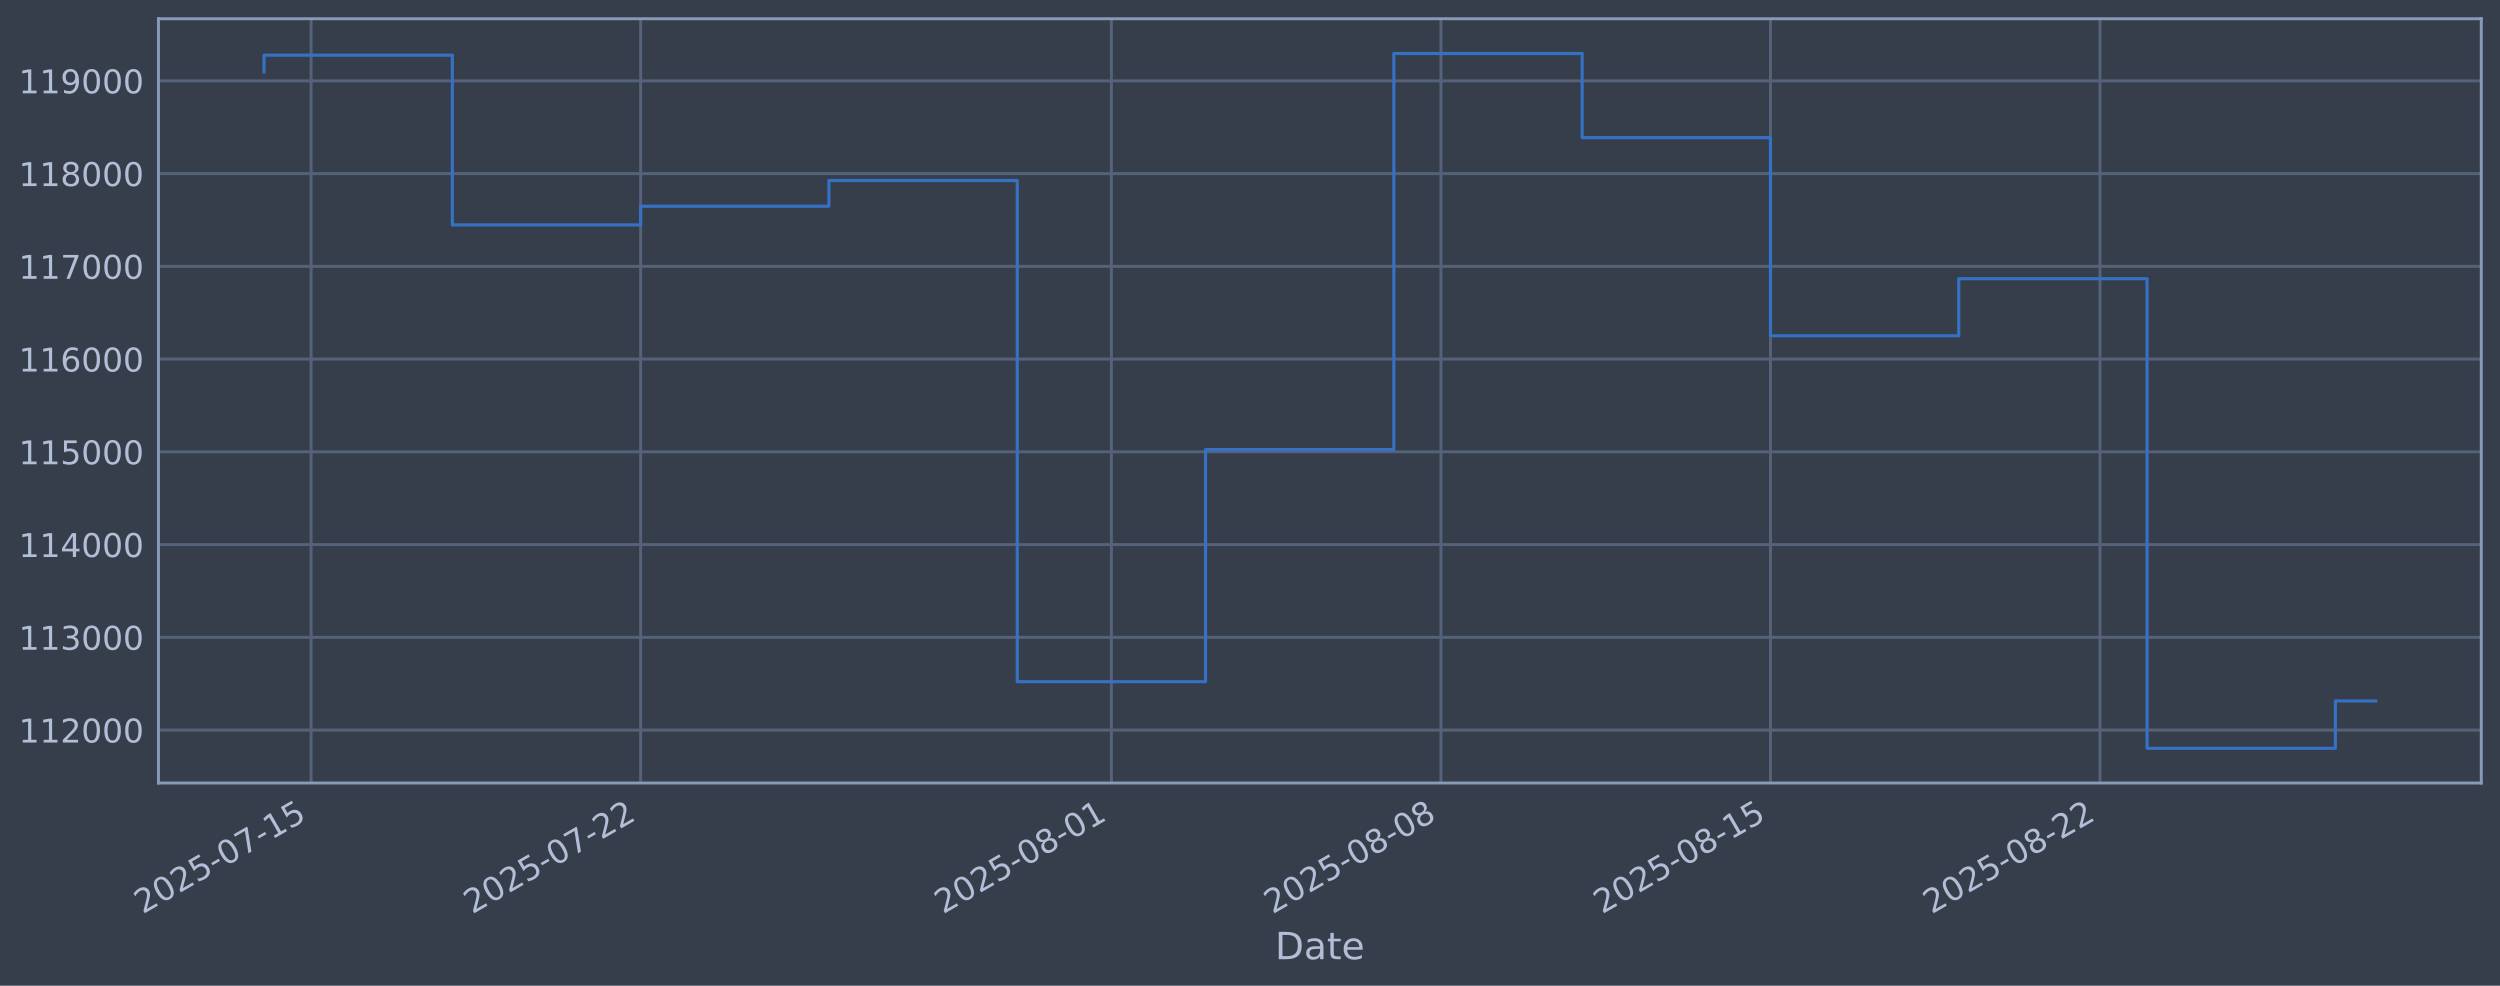
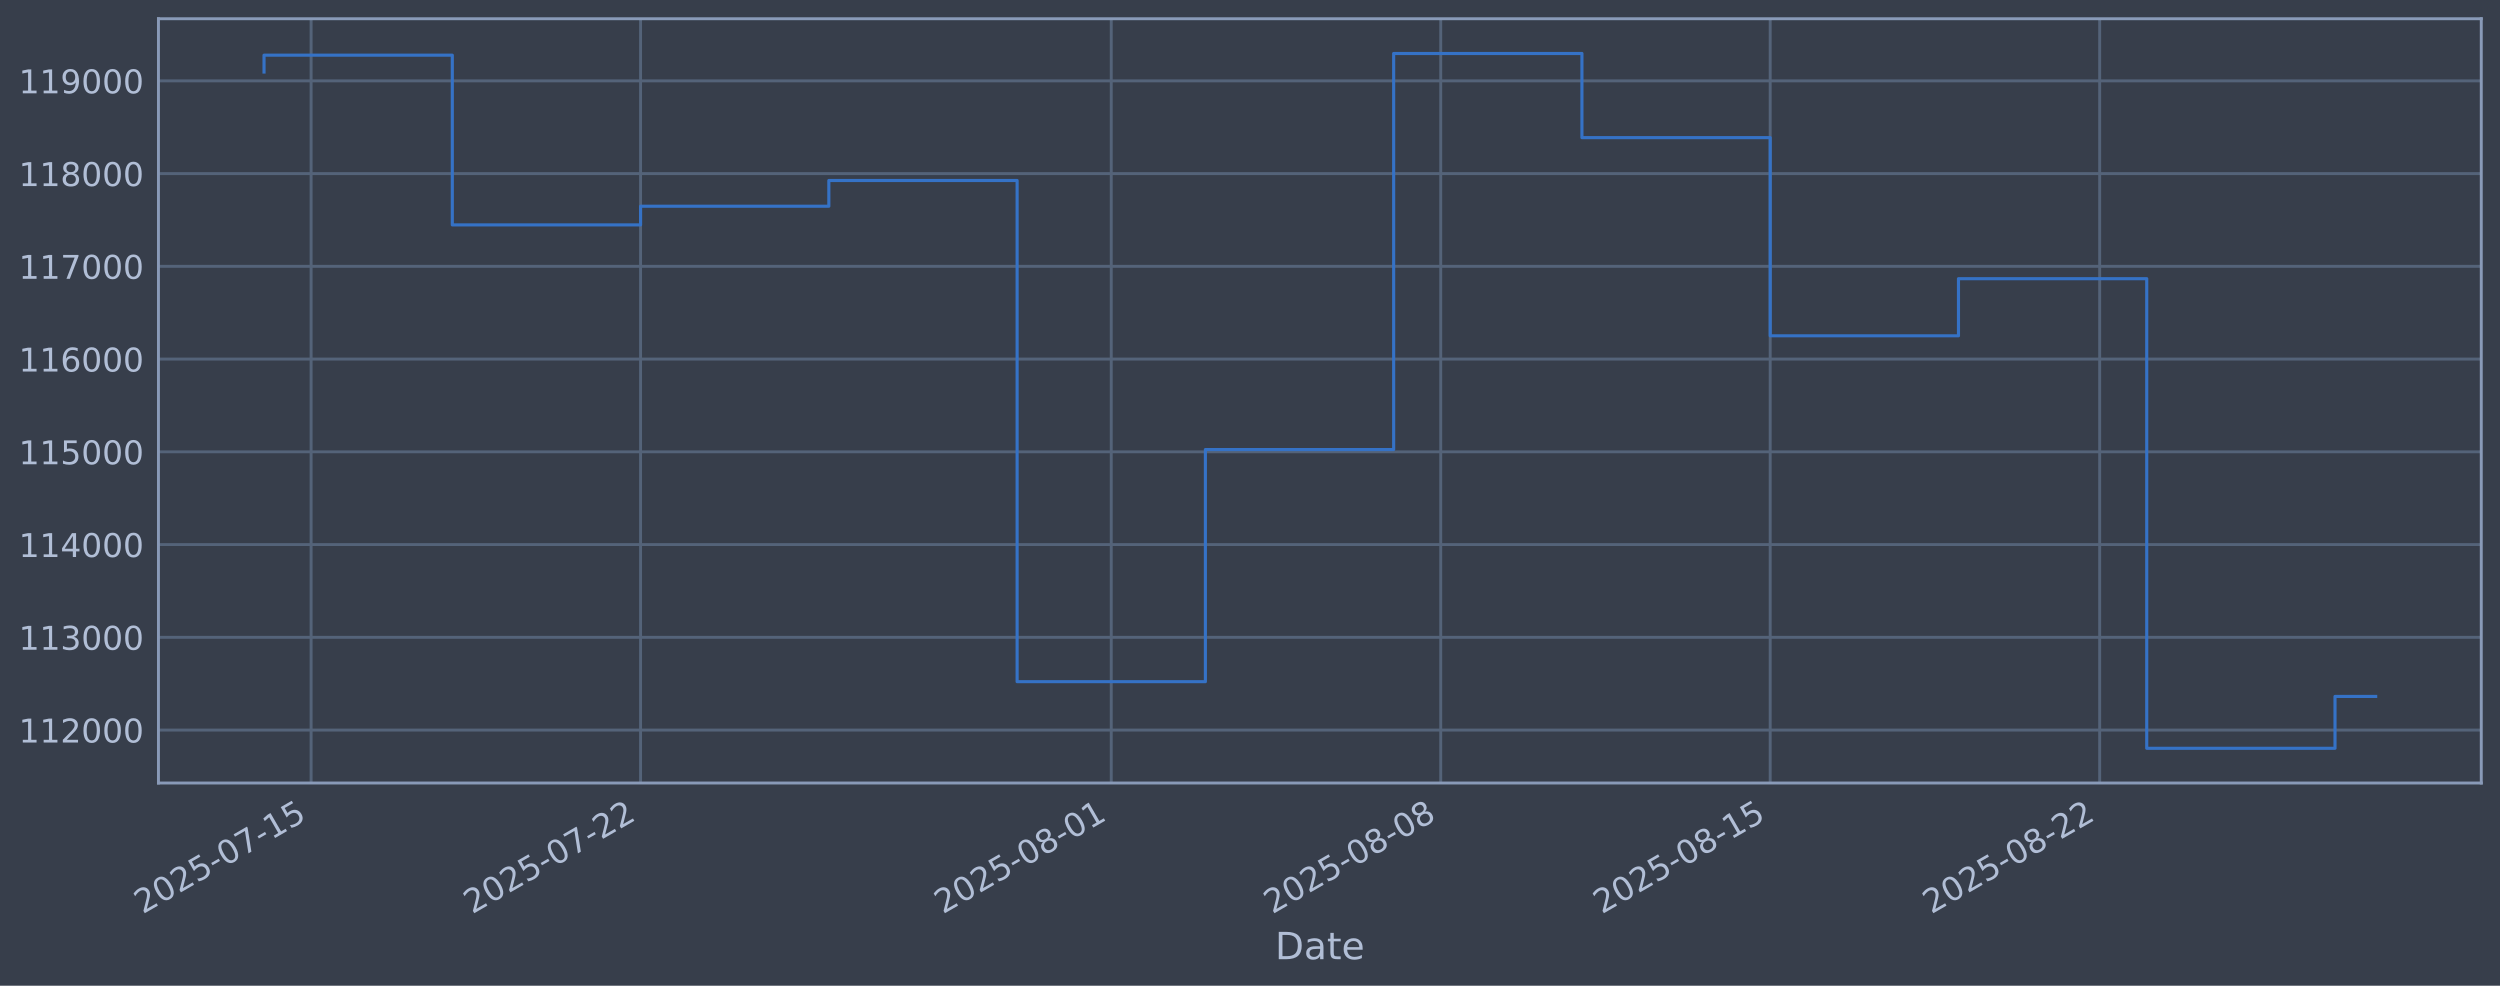
<svg xmlns="http://www.w3.org/2000/svg" xmlns:xlink="http://www.w3.org/1999/xlink" width="960.9pt" height="378.87pt" viewBox="0 0 960.9 378.87" version="1.1">
  <defs>
    <style type="text/css">*{stroke-linejoin: round; stroke-linecap: butt}</style>
  </defs>
  <g id="figure_1">
    <g id="patch_1">
      <path d="M 0 378.87  L 960.9 378.87  L 960.9 0  L 0 0  z " style="fill: #373e4b" />
    </g>
    <g id="axes_1">
      <g id="patch_2">
        <path d="M 60.901 300.96  L 953.701 300.96  L 953.701 7.2  L 60.901 7.2  z " style="fill: #373e4b" />
      </g>
      <g id="matplotlib.axis_1">
        <g id="xtick_1">
          <g id="line2d_1">
-             <path d="M 119.577 300.96  L 119.577 7.2  " clip-path="url(#pdd8309ee29)" style="fill: none; stroke: #546379; stroke-width: 1.12; stroke-linecap: square" />
+             <path d="M 119.573 300.96  L 119.573 7.2  " clip-path="url(#pad86199287)" style="fill: none; stroke: #546379; stroke-width: 1.12; stroke-linecap: square" />
          </g>
          <g id="line2d_2" />
          <g id="text_1">
-             <g style="fill: #b1bed6" transform="translate(54.85102 351.4642) rotate(-30) scale(0.126 -0.126)">
+             <g style="fill: #b1bed6" transform="translate(54.84779 351.4642) rotate(-30) scale(0.126 -0.126)">
              <defs>
                <path id="DejaVuSans-32" d="M 1228 531  L 3431 531  L 3431 0  L 469 0  L 469 531  Q 828 903 1448 1529  Q 2069 2156 2228 2338  Q 2531 2678 2651 2914  Q 2772 3150 2772 3378  Q 2772 3750 2511 3984  Q 2250 4219 1831 4219  Q 1534 4219 1204 4116  Q 875 4013 500 3803  L 500 4441  Q 881 4594 1212 4672  Q 1544 4750 1819 4750  Q 2544 4750 2975 4387  Q 3406 4025 3406 3419  Q 3406 3131 3298 2873  Q 3191 2616 2906 2266  Q 2828 2175 2409 1742  Q 1991 1309 1228 531  z " transform="scale(0.015625)" />
                <path id="DejaVuSans-30" d="M 2034 4250  Q 1547 4250 1301 3770  Q 1056 3291 1056 2328  Q 1056 1369 1301 889  Q 1547 409 2034 409  Q 2525 409 2770 889  Q 3016 1369 3016 2328  Q 3016 3291 2770 3770  Q 2525 4250 2034 4250  z M 2034 4750  Q 2819 4750 3233 4129  Q 3647 3509 3647 2328  Q 3647 1150 3233 529  Q 2819 -91 2034 -91  Q 1250 -91 836 529  Q 422 1150 422 2328  Q 422 3509 836 4129  Q 1250 4750 2034 4750  z " transform="scale(0.015625)" />
                <path id="DejaVuSans-35" d="M 691 4666  L 3169 4666  L 3169 4134  L 1269 4134  L 1269 2991  Q 1406 3038 1543 3061  Q 1681 3084 1819 3084  Q 2600 3084 3056 2656  Q 3513 2228 3513 1497  Q 3513 744 3044 326  Q 2575 -91 1722 -91  Q 1428 -91 1123 -41  Q 819 9 494 109  L 494 744  Q 775 591 1075 516  Q 1375 441 1709 441  Q 2250 441 2565 725  Q 2881 1009 2881 1497  Q 2881 1984 2565 2268  Q 2250 2553 1709 2553  Q 1456 2553 1204 2497  Q 953 2441 691 2322  L 691 4666  z " transform="scale(0.015625)" />
                <path id="DejaVuSans-2d" d="M 313 2009  L 1997 2009  L 1997 1497  L 313 1497  L 313 2009  z " transform="scale(0.015625)" />
                <path id="DejaVuSans-37" d="M 525 4666  L 3525 4666  L 3525 4397  L 1831 0  L 1172 0  L 2766 4134  L 525 4134  L 525 4666  z " transform="scale(0.015625)" />
                <path id="DejaVuSans-31" d="M 794 531  L 1825 531  L 1825 4091  L 703 3866  L 703 4441  L 1819 4666  L 2450 4666  L 2450 531  L 3481 531  L 3481 0  L 794 0  L 794 531  z " transform="scale(0.015625)" />
              </defs>
              <use xlink:href="#DejaVuSans-32" />
              <use xlink:href="#DejaVuSans-30" transform="translate(63.62305 0)" />
              <use xlink:href="#DejaVuSans-32" transform="translate(127.2461 0)" />
              <use xlink:href="#DejaVuSans-35" transform="translate(190.8691 0)" />
              <use xlink:href="#DejaVuSans-2d" transform="translate(254.4922 0)" />
              <use xlink:href="#DejaVuSans-30" transform="translate(290.5762 0)" />
              <use xlink:href="#DejaVuSans-37" transform="translate(354.1992 0)" />
              <use xlink:href="#DejaVuSans-2d" transform="translate(417.8223 0)" />
              <use xlink:href="#DejaVuSans-31" transform="translate(453.9062 0)" />
              <use xlink:href="#DejaVuSans-35" transform="translate(517.5293 0)" />
            </g>
          </g>
        </g>
        <g id="xtick_2">
          <g id="line2d_3">
-             <path d="M 246.236 300.96  L 246.236 7.2  " clip-path="url(#pdd8309ee29)" style="fill: none; stroke: #546379; stroke-width: 1.12; stroke-linecap: square" />
+             <path d="M 246.21 300.96  L 246.21 7.2  " clip-path="url(#pad86199287)" style="fill: none; stroke: #546379; stroke-width: 1.12; stroke-linecap: square" />
          </g>
          <g id="line2d_4" />
          <g id="text_2">
-             <g style="fill: #b1bed6" transform="translate(181.5105 351.4642) rotate(-30) scale(0.126 -0.126)">
+             <g style="fill: #b1bed6" transform="translate(181.4846 351.4642) rotate(-30) scale(0.126 -0.126)">
              <use xlink:href="#DejaVuSans-32" />
              <use xlink:href="#DejaVuSans-30" transform="translate(63.62305 0)" />
              <use xlink:href="#DejaVuSans-32" transform="translate(127.2461 0)" />
              <use xlink:href="#DejaVuSans-35" transform="translate(190.8691 0)" />
              <use xlink:href="#DejaVuSans-2d" transform="translate(254.4922 0)" />
              <use xlink:href="#DejaVuSans-30" transform="translate(290.5762 0)" />
              <use xlink:href="#DejaVuSans-37" transform="translate(354.1992 0)" />
              <use xlink:href="#DejaVuSans-2d" transform="translate(417.8223 0)" />
              <use xlink:href="#DejaVuSans-32" transform="translate(453.9062 0)" />
              <use xlink:href="#DejaVuSans-32" transform="translate(517.5293 0)" />
            </g>
          </g>
        </g>
        <g id="xtick_3">
          <g id="line2d_5">
-             <path d="M 427.178 300.96  L 427.178 7.2  " clip-path="url(#pdd8309ee29)" style="fill: none; stroke: #546379; stroke-width: 1.12; stroke-linecap: square" />
+             <path d="M 427.12 300.96  L 427.12 7.2  " clip-path="url(#pad86199287)" style="fill: none; stroke: #546379; stroke-width: 1.12; stroke-linecap: square" />
          </g>
          <g id="line2d_6" />
          <g id="text_3">
-             <g style="fill: #b1bed6" transform="translate(362.4526 351.4642) rotate(-30) scale(0.126 -0.126)">
+             <g style="fill: #b1bed6" transform="translate(362.3944 351.4642) rotate(-30) scale(0.126 -0.126)">
              <defs>
                <path id="DejaVuSans-38" d="M 2034 2216  Q 1584 2216 1326 1975  Q 1069 1734 1069 1313  Q 1069 891 1326 650  Q 1584 409 2034 409  Q 2484 409 2743 651  Q 3003 894 3003 1313  Q 3003 1734 2745 1975  Q 2488 2216 2034 2216  z M 1403 2484  Q 997 2584 770 2862  Q 544 3141 544 3541  Q 544 4100 942 4425  Q 1341 4750 2034 4750  Q 2731 4750 3128 4425  Q 3525 4100 3525 3541  Q 3525 3141 3298 2862  Q 3072 2584 2669 2484  Q 3125 2378 3379 2068  Q 3634 1759 3634 1313  Q 3634 634 3220 271  Q 2806 -91 2034 -91  Q 1263 -91 848 271  Q 434 634 434 1313  Q 434 1759 690 2068  Q 947 2378 1403 2484  z M 1172 3481  Q 1172 3119 1398 2916  Q 1625 2713 2034 2713  Q 2441 2713 2670 2916  Q 2900 3119 2900 3481  Q 2900 3844 2670 4047  Q 2441 4250 2034 4250  Q 1625 4250 1398 4047  Q 1172 3844 1172 3481  z " transform="scale(0.015625)" />
              </defs>
              <use xlink:href="#DejaVuSans-32" />
              <use xlink:href="#DejaVuSans-30" transform="translate(63.62305 0)" />
              <use xlink:href="#DejaVuSans-32" transform="translate(127.2461 0)" />
              <use xlink:href="#DejaVuSans-35" transform="translate(190.8691 0)" />
              <use xlink:href="#DejaVuSans-2d" transform="translate(254.4922 0)" />
              <use xlink:href="#DejaVuSans-30" transform="translate(290.5762 0)" />
              <use xlink:href="#DejaVuSans-38" transform="translate(354.1992 0)" />
              <use xlink:href="#DejaVuSans-2d" transform="translate(417.8223 0)" />
              <use xlink:href="#DejaVuSans-30" transform="translate(453.9062 0)" />
              <use xlink:href="#DejaVuSans-31" transform="translate(517.5293 0)" />
            </g>
          </g>
        </g>
        <g id="xtick_4">
          <g id="line2d_7">
-             <path d="M 553.838 300.96  L 553.838 7.2  " clip-path="url(#pdd8309ee29)" style="fill: none; stroke: #546379; stroke-width: 1.12; stroke-linecap: square" />
+             <path d="M 553.757 300.96  L 553.757 7.2  " clip-path="url(#pad86199287)" style="fill: none; stroke: #546379; stroke-width: 1.12; stroke-linecap: square" />
          </g>
          <g id="line2d_8" />
          <g id="text_4">
-             <g style="fill: #b1bed6" transform="translate(489.1121 351.4642) rotate(-30) scale(0.126 -0.126)">
+             <g style="fill: #b1bed6" transform="translate(489.0313 351.4642) rotate(-30) scale(0.126 -0.126)">
              <use xlink:href="#DejaVuSans-32" />
              <use xlink:href="#DejaVuSans-30" transform="translate(63.62305 0)" />
              <use xlink:href="#DejaVuSans-32" transform="translate(127.2461 0)" />
              <use xlink:href="#DejaVuSans-35" transform="translate(190.8691 0)" />
              <use xlink:href="#DejaVuSans-2d" transform="translate(254.4922 0)" />
              <use xlink:href="#DejaVuSans-30" transform="translate(290.5762 0)" />
              <use xlink:href="#DejaVuSans-38" transform="translate(354.1992 0)" />
              <use xlink:href="#DejaVuSans-2d" transform="translate(417.8223 0)" />
              <use xlink:href="#DejaVuSans-30" transform="translate(453.9062 0)" />
              <use xlink:href="#DejaVuSans-38" transform="translate(517.5293 0)" />
            </g>
          </g>
        </g>
        <g id="xtick_5">
          <g id="line2d_9">
-             <path d="M 680.497 300.96  L 680.497 7.2  " clip-path="url(#pdd8309ee29)" style="fill: none; stroke: #546379; stroke-width: 1.12; stroke-linecap: square" />
+             <path d="M 680.394 300.96  L 680.394 7.2  " clip-path="url(#pad86199287)" style="fill: none; stroke: #546379; stroke-width: 1.12; stroke-linecap: square" />
          </g>
          <g id="line2d_10" />
          <g id="text_5">
-             <g style="fill: #b1bed6" transform="translate(615.7715 351.4642) rotate(-30) scale(0.126 -0.126)">
+             <g style="fill: #b1bed6" transform="translate(615.6681 351.4642) rotate(-30) scale(0.126 -0.126)">
              <use xlink:href="#DejaVuSans-32" />
              <use xlink:href="#DejaVuSans-30" transform="translate(63.62305 0)" />
              <use xlink:href="#DejaVuSans-32" transform="translate(127.2461 0)" />
              <use xlink:href="#DejaVuSans-35" transform="translate(190.8691 0)" />
              <use xlink:href="#DejaVuSans-2d" transform="translate(254.4922 0)" />
              <use xlink:href="#DejaVuSans-30" transform="translate(290.5762 0)" />
              <use xlink:href="#DejaVuSans-38" transform="translate(354.1992 0)" />
              <use xlink:href="#DejaVuSans-2d" transform="translate(417.8223 0)" />
              <use xlink:href="#DejaVuSans-31" transform="translate(453.9062 0)" />
              <use xlink:href="#DejaVuSans-35" transform="translate(517.5293 0)" />
            </g>
          </g>
        </g>
        <g id="xtick_6">
          <g id="line2d_11">
-             <path d="M 807.157 300.96  L 807.157 7.2  " clip-path="url(#pdd8309ee29)" style="fill: none; stroke: #546379; stroke-width: 1.12; stroke-linecap: square" />
+             <path d="M 807.03 300.96  L 807.03 7.2  " clip-path="url(#pad86199287)" style="fill: none; stroke: #546379; stroke-width: 1.12; stroke-linecap: square" />
          </g>
          <g id="line2d_12" />
          <g id="text_6">
-             <g style="fill: #b1bed6" transform="translate(742.431 351.4642) rotate(-30) scale(0.126 -0.126)">
+             <g style="fill: #b1bed6" transform="translate(742.305 351.4642) rotate(-30) scale(0.126 -0.126)">
              <use xlink:href="#DejaVuSans-32" />
              <use xlink:href="#DejaVuSans-30" transform="translate(63.62305 0)" />
              <use xlink:href="#DejaVuSans-32" transform="translate(127.2461 0)" />
              <use xlink:href="#DejaVuSans-35" transform="translate(190.8691 0)" />
              <use xlink:href="#DejaVuSans-2d" transform="translate(254.4922 0)" />
              <use xlink:href="#DejaVuSans-30" transform="translate(290.5762 0)" />
              <use xlink:href="#DejaVuSans-38" transform="translate(354.1992 0)" />
              <use xlink:href="#DejaVuSans-2d" transform="translate(417.8223 0)" />
              <use xlink:href="#DejaVuSans-32" transform="translate(453.9062 0)" />
              <use xlink:href="#DejaVuSans-32" transform="translate(517.5293 0)" />
            </g>
          </g>
        </g>
        <g id="text_7">
          <g style="fill: #b1bed6" transform="translate(490.0914 368.6753) scale(0.144 -0.144)">
            <defs>
              <path id="DejaVuSans-44" d="M 1259 4147  L 1259 519  L 2022 519  Q 2988 519 3436 956  Q 3884 1394 3884 2338  Q 3884 3275 3436 3711  Q 2988 4147 2022 4147  L 1259 4147  z M 628 4666  L 1925 4666  Q 3281 4666 3915 4102  Q 4550 3538 4550 2338  Q 4550 1131 3912 565  Q 3275 0 1925 0  L 628 0  L 628 4666  z " transform="scale(0.015625)" />
              <path id="DejaVuSans-61" d="M 2194 1759  Q 1497 1759 1228 1600  Q 959 1441 959 1056  Q 959 750 1161 570  Q 1363 391 1709 391  Q 2188 391 2477 730  Q 2766 1069 2766 1631  L 2766 1759  L 2194 1759  z M 3341 1997  L 3341 0  L 2766 0  L 2766 531  Q 2569 213 2275 61  Q 1981 -91 1556 -91  Q 1019 -91 701 211  Q 384 513 384 1019  Q 384 1609 779 1909  Q 1175 2209 1959 2209  L 2766 2209  L 2766 2266  Q 2766 2663 2505 2880  Q 2244 3097 1772 3097  Q 1472 3097 1187 3025  Q 903 2953 641 2809  L 641 3341  Q 956 3463 1253 3523  Q 1550 3584 1831 3584  Q 2591 3584 2966 3190  Q 3341 2797 3341 1997  z " transform="scale(0.015625)" />
              <path id="DejaVuSans-74" d="M 1172 4494  L 1172 3500  L 2356 3500  L 2356 3053  L 1172 3053  L 1172 1153  Q 1172 725 1289 603  Q 1406 481 1766 481  L 2356 481  L 2356 0  L 1766 0  Q 1100 0 847 248  Q 594 497 594 1153  L 594 3053  L 172 3053  L 172 3500  L 594 3500  L 594 4494  L 1172 4494  z " transform="scale(0.015625)" />
              <path id="DejaVuSans-65" d="M 3597 1894  L 3597 1613  L 953 1613  Q 991 1019 1311 708  Q 1631 397 2203 397  Q 2534 397 2845 478  Q 3156 559 3463 722  L 3463 178  Q 3153 47 2828 -22  Q 2503 -91 2169 -91  Q 1331 -91 842 396  Q 353 884 353 1716  Q 353 2575 817 3079  Q 1281 3584 2069 3584  Q 2775 3584 3186 3129  Q 3597 2675 3597 1894  z M 3022 2063  Q 3016 2534 2758 2815  Q 2500 3097 2075 3097  Q 1594 3097 1305 2825  Q 1016 2553 972 2059  L 3022 2063  z " transform="scale(0.015625)" />
            </defs>
            <use xlink:href="#DejaVuSans-44" />
            <use xlink:href="#DejaVuSans-61" transform="translate(77.00195 0)" />
            <use xlink:href="#DejaVuSans-74" transform="translate(138.2812 0)" />
            <use xlink:href="#DejaVuSans-65" transform="translate(177.4902 0)" />
          </g>
        </g>
      </g>
      <g id="matplotlib.axis_2">
        <g id="ytick_1">
          <g id="line2d_13">
-             <path d="M 60.901 280.603  L 953.701 280.603  " clip-path="url(#pdd8309ee29)" style="fill: none; stroke: #546379; stroke-width: 1.12; stroke-linecap: square" />
+             <path d="M 60.901 280.603  L 953.701 280.603  " clip-path="url(#pad86199287)" style="fill: none; stroke: #546379; stroke-width: 1.12; stroke-linecap: square" />
          </g>
          <g id="line2d_14" />
          <g id="text_8">
            <g style="fill: #b1bed6" transform="translate(7.2 285.3896) scale(0.126 -0.126)">
              <use xlink:href="#DejaVuSans-31" />
              <use xlink:href="#DejaVuSans-31" transform="translate(63.62305 0)" />
              <use xlink:href="#DejaVuSans-32" transform="translate(127.2461 0)" />
              <use xlink:href="#DejaVuSans-30" transform="translate(190.8691 0)" />
              <use xlink:href="#DejaVuSans-30" transform="translate(254.4922 0)" />
              <use xlink:href="#DejaVuSans-30" transform="translate(318.1152 0)" />
            </g>
          </g>
        </g>
        <g id="ytick_2">
          <g id="line2d_15">
-             <path d="M 60.901 244.957  L 953.701 244.957  " clip-path="url(#pdd8309ee29)" style="fill: none; stroke: #546379; stroke-width: 1.12; stroke-linecap: square" />
+             <path d="M 60.901 244.957  L 953.701 244.957  " clip-path="url(#pad86199287)" style="fill: none; stroke: #546379; stroke-width: 1.12; stroke-linecap: square" />
          </g>
          <g id="line2d_16" />
          <g id="text_9">
            <g style="fill: #b1bed6" transform="translate(7.2 249.7439) scale(0.126 -0.126)">
              <defs>
                <path id="DejaVuSans-33" d="M 2597 2516  Q 3050 2419 3304 2112  Q 3559 1806 3559 1356  Q 3559 666 3084 287  Q 2609 -91 1734 -91  Q 1441 -91 1130 -33  Q 819 25 488 141  L 488 750  Q 750 597 1062 519  Q 1375 441 1716 441  Q 2309 441 2620 675  Q 2931 909 2931 1356  Q 2931 1769 2642 2001  Q 2353 2234 1838 2234  L 1294 2234  L 1294 2753  L 1863 2753  Q 2328 2753 2575 2939  Q 2822 3125 2822 3475  Q 2822 3834 2567 4026  Q 2313 4219 1838 4219  Q 1578 4219 1281 4162  Q 984 4106 628 3988  L 628 4550  Q 988 4650 1302 4700  Q 1616 4750 1894 4750  Q 2613 4750 3031 4423  Q 3450 4097 3450 3541  Q 3450 3153 3228 2886  Q 3006 2619 2597 2516  z " transform="scale(0.015625)" />
              </defs>
              <use xlink:href="#DejaVuSans-31" />
              <use xlink:href="#DejaVuSans-31" transform="translate(63.62305 0)" />
              <use xlink:href="#DejaVuSans-33" transform="translate(127.2461 0)" />
              <use xlink:href="#DejaVuSans-30" transform="translate(190.8691 0)" />
              <use xlink:href="#DejaVuSans-30" transform="translate(254.4922 0)" />
              <use xlink:href="#DejaVuSans-30" transform="translate(318.1152 0)" />
            </g>
          </g>
        </g>
        <g id="ytick_3">
          <g id="line2d_17">
-             <path d="M 60.901 209.311  L 953.701 209.311  " clip-path="url(#pdd8309ee29)" style="fill: none; stroke: #546379; stroke-width: 1.12; stroke-linecap: square" />
+             <path d="M 60.901 209.311  L 953.701 209.311  " clip-path="url(#pad86199287)" style="fill: none; stroke: #546379; stroke-width: 1.12; stroke-linecap: square" />
          </g>
          <g id="line2d_18" />
          <g id="text_10">
            <g style="fill: #b1bed6" transform="translate(7.2 214.0983) scale(0.126 -0.126)">
              <defs>
                <path id="DejaVuSans-34" d="M 2419 4116  L 825 1625  L 2419 1625  L 2419 4116  z M 2253 4666  L 3047 4666  L 3047 1625  L 3713 1625  L 3713 1100  L 3047 1100  L 3047 0  L 2419 0  L 2419 1100  L 313 1100  L 313 1709  L 2253 4666  z " transform="scale(0.015625)" />
              </defs>
              <use xlink:href="#DejaVuSans-31" />
              <use xlink:href="#DejaVuSans-31" transform="translate(63.62305 0)" />
              <use xlink:href="#DejaVuSans-34" transform="translate(127.2461 0)" />
              <use xlink:href="#DejaVuSans-30" transform="translate(190.8691 0)" />
              <use xlink:href="#DejaVuSans-30" transform="translate(254.4922 0)" />
              <use xlink:href="#DejaVuSans-30" transform="translate(318.1152 0)" />
            </g>
          </g>
        </g>
        <g id="ytick_4">
          <g id="line2d_19">
-             <path d="M 60.901 173.666  L 953.701 173.666  " clip-path="url(#pdd8309ee29)" style="fill: none; stroke: #546379; stroke-width: 1.12; stroke-linecap: square" />
+             <path d="M 60.901 173.666  L 953.701 173.666  " clip-path="url(#pad86199287)" style="fill: none; stroke: #546379; stroke-width: 1.12; stroke-linecap: square" />
          </g>
          <g id="line2d_20" />
          <g id="text_11">
            <g style="fill: #b1bed6" transform="translate(7.2 178.4527) scale(0.126 -0.126)">
              <use xlink:href="#DejaVuSans-31" />
              <use xlink:href="#DejaVuSans-31" transform="translate(63.62305 0)" />
              <use xlink:href="#DejaVuSans-35" transform="translate(127.2461 0)" />
              <use xlink:href="#DejaVuSans-30" transform="translate(190.8691 0)" />
              <use xlink:href="#DejaVuSans-30" transform="translate(254.4922 0)" />
              <use xlink:href="#DejaVuSans-30" transform="translate(318.1152 0)" />
            </g>
          </g>
        </g>
        <g id="ytick_5">
          <g id="line2d_21">
-             <path d="M 60.901 138.02  L 953.701 138.02  " clip-path="url(#pdd8309ee29)" style="fill: none; stroke: #546379; stroke-width: 1.12; stroke-linecap: square" />
+             <path d="M 60.901 138.02  L 953.701 138.02  " clip-path="url(#pad86199287)" style="fill: none; stroke: #546379; stroke-width: 1.12; stroke-linecap: square" />
          </g>
          <g id="line2d_22" />
          <g id="text_12">
            <g style="fill: #b1bed6" transform="translate(7.2 142.8071) scale(0.126 -0.126)">
              <defs>
                <path id="DejaVuSans-36" d="M 2113 2584  Q 1688 2584 1439 2293  Q 1191 2003 1191 1497  Q 1191 994 1439 701  Q 1688 409 2113 409  Q 2538 409 2786 701  Q 3034 994 3034 1497  Q 3034 2003 2786 2293  Q 2538 2584 2113 2584  z M 3366 4563  L 3366 3988  Q 3128 4100 2886 4159  Q 2644 4219 2406 4219  Q 1781 4219 1451 3797  Q 1122 3375 1075 2522  Q 1259 2794 1537 2939  Q 1816 3084 2150 3084  Q 2853 3084 3261 2657  Q 3669 2231 3669 1497  Q 3669 778 3244 343  Q 2819 -91 2113 -91  Q 1303 -91 875 529  Q 447 1150 447 2328  Q 447 3434 972 4092  Q 1497 4750 2381 4750  Q 2619 4750 2861 4703  Q 3103 4656 3366 4563  z " transform="scale(0.015625)" />
              </defs>
              <use xlink:href="#DejaVuSans-31" />
              <use xlink:href="#DejaVuSans-31" transform="translate(63.62305 0)" />
              <use xlink:href="#DejaVuSans-36" transform="translate(127.2461 0)" />
              <use xlink:href="#DejaVuSans-30" transform="translate(190.8691 0)" />
              <use xlink:href="#DejaVuSans-30" transform="translate(254.4922 0)" />
              <use xlink:href="#DejaVuSans-30" transform="translate(318.1152 0)" />
            </g>
          </g>
        </g>
        <g id="ytick_6">
          <g id="line2d_23">
-             <path d="M 60.901 102.374  L 953.701 102.374  " clip-path="url(#pdd8309ee29)" style="fill: none; stroke: #546379; stroke-width: 1.12; stroke-linecap: square" />
+             <path d="M 60.901 102.374  L 953.701 102.374  " clip-path="url(#pad86199287)" style="fill: none; stroke: #546379; stroke-width: 1.12; stroke-linecap: square" />
          </g>
          <g id="line2d_24" />
          <g id="text_13">
            <g style="fill: #b1bed6" transform="translate(7.2 107.1614) scale(0.126 -0.126)">
              <use xlink:href="#DejaVuSans-31" />
              <use xlink:href="#DejaVuSans-31" transform="translate(63.62305 0)" />
              <use xlink:href="#DejaVuSans-37" transform="translate(127.2461 0)" />
              <use xlink:href="#DejaVuSans-30" transform="translate(190.8691 0)" />
              <use xlink:href="#DejaVuSans-30" transform="translate(254.4922 0)" />
              <use xlink:href="#DejaVuSans-30" transform="translate(318.1152 0)" />
            </g>
          </g>
        </g>
        <g id="ytick_7">
          <g id="line2d_25">
-             <path d="M 60.901 66.729  L 953.701 66.729  " clip-path="url(#pdd8309ee29)" style="fill: none; stroke: #546379; stroke-width: 1.12; stroke-linecap: square" />
+             <path d="M 60.901 66.729  L 953.701 66.729  " clip-path="url(#pad86199287)" style="fill: none; stroke: #546379; stroke-width: 1.12; stroke-linecap: square" />
          </g>
          <g id="line2d_26" />
          <g id="text_14">
            <g style="fill: #b1bed6" transform="translate(7.2 71.5158) scale(0.126 -0.126)">
              <use xlink:href="#DejaVuSans-31" />
              <use xlink:href="#DejaVuSans-31" transform="translate(63.62305 0)" />
              <use xlink:href="#DejaVuSans-38" transform="translate(127.2461 0)" />
              <use xlink:href="#DejaVuSans-30" transform="translate(190.8691 0)" />
              <use xlink:href="#DejaVuSans-30" transform="translate(254.4922 0)" />
              <use xlink:href="#DejaVuSans-30" transform="translate(318.1152 0)" />
            </g>
          </g>
        </g>
        <g id="ytick_8">
          <g id="line2d_27">
-             <path d="M 60.901 31.083  L 953.701 31.083  " clip-path="url(#pdd8309ee29)" style="fill: none; stroke: #546379; stroke-width: 1.12; stroke-linecap: square" />
+             <path d="M 60.901 31.083  L 953.701 31.083  " clip-path="url(#pad86199287)" style="fill: none; stroke: #546379; stroke-width: 1.12; stroke-linecap: square" />
          </g>
          <g id="line2d_28" />
          <g id="text_15">
            <g style="fill: #b1bed6" transform="translate(7.2 35.87017) scale(0.126 -0.126)">
              <defs>
                <path id="DejaVuSans-39" d="M 703 97  L 703 672  Q 941 559 1184 500  Q 1428 441 1663 441  Q 2288 441 2617 861  Q 2947 1281 2994 2138  Q 2813 1869 2534 1725  Q 2256 1581 1919 1581  Q 1219 1581 811 2004  Q 403 2428 403 3163  Q 403 3881 828 4315  Q 1253 4750 1959 4750  Q 2769 4750 3195 4129  Q 3622 3509 3622 2328  Q 3622 1225 3098 567  Q 2575 -91 1691 -91  Q 1453 -91 1209 -44  Q 966 3 703 97  z M 1959 2075  Q 2384 2075 2632 2365  Q 2881 2656 2881 3163  Q 2881 3666 2632 3958  Q 2384 4250 1959 4250  Q 1534 4250 1286 3958  Q 1038 3666 1038 3163  Q 1038 2656 1286 2365  Q 1534 2075 1959 2075  z " transform="scale(0.015625)" />
              </defs>
              <use xlink:href="#DejaVuSans-31" />
              <use xlink:href="#DejaVuSans-31" transform="translate(63.62305 0)" />
              <use xlink:href="#DejaVuSans-39" transform="translate(127.2461 0)" />
              <use xlink:href="#DejaVuSans-30" transform="translate(190.8691 0)" />
              <use xlink:href="#DejaVuSans-30" transform="translate(254.4922 0)" />
              <use xlink:href="#DejaVuSans-30" transform="translate(318.1152 0)" />
            </g>
          </g>
        </g>
      </g>
      <g id="line2d_29">
-         <path d="M 101.482 27.683  L 101.482 21.215  L 173.859 21.215  L 173.859 86.448  L 246.236 86.448  L 246.236 79.264  L 318.613 79.264  L 318.613 69.383  L 390.99 69.383  L 390.99 262.006  L 463.367 262.006  L 463.367 172.794  L 535.743 172.794  L 535.743 20.553  L 608.12 20.553  L 608.12 52.902  L 680.497 52.902  L 680.497 129.069  L 752.874 129.069  L 752.874 107.117  L 825.251 107.117  L 825.251 287.607  L 897.628 287.607  L 897.628 269.423  L 913.119 269.423  " clip-path="url(#pdd8309ee29)" style="fill: none; stroke: #3572c6; stroke-width: 1.2; stroke-linecap: square" />
+         <path d="M 101.482 27.683  L 101.482 21.215  L 173.846 21.215  L 173.846 86.448  L 246.21 86.448  L 246.21 79.264  L 318.574 79.264  L 318.574 69.383  L 390.938 69.383  L 390.938 262.006  L 463.302 262.006  L 463.302 172.794  L 535.666 172.794  L 535.666 20.553  L 608.03 20.553  L 608.03 52.902  L 680.394 52.902  L 680.394 129.069  L 752.758 129.069  L 752.758 107.117  L 825.121 107.117  L 825.121 287.607  L 897.485 287.607  L 897.485 267.681  L 913.119 267.681  " clip-path="url(#pad86199287)" style="fill: none; stroke: #3572c6; stroke-width: 1.2; stroke-linecap: square" />
      </g>
      <g id="patch_3">
        <path d="M 60.901 300.96  L 60.901 7.2  " style="fill: none; stroke: #899ab8; stroke-width: 1.12; stroke-linejoin: miter; stroke-linecap: square" />
      </g>
      <g id="patch_4">
        <path d="M 953.701 300.96  L 953.701 7.2  " style="fill: none; stroke: #899ab8; stroke-width: 1.12; stroke-linejoin: miter; stroke-linecap: square" />
      </g>
      <g id="patch_5">
        <path d="M 60.901 300.96  L 953.701 300.96  " style="fill: none; stroke: #899ab8; stroke-width: 1.12; stroke-linejoin: miter; stroke-linecap: square" />
      </g>
      <g id="patch_6">
        <path d="M 60.901 7.2  L 953.701 7.2  " style="fill: none; stroke: #899ab8; stroke-width: 1.12; stroke-linejoin: miter; stroke-linecap: square" />
      </g>
    </g>
  </g>
  <defs>
-     <clipPath id="pdd8309ee29">
+     <clipPath id="pad86199287">
      <rect x="60.901" y="7.2" width="892.8" height="293.76" />
    </clipPath>
  </defs>
</svg>
